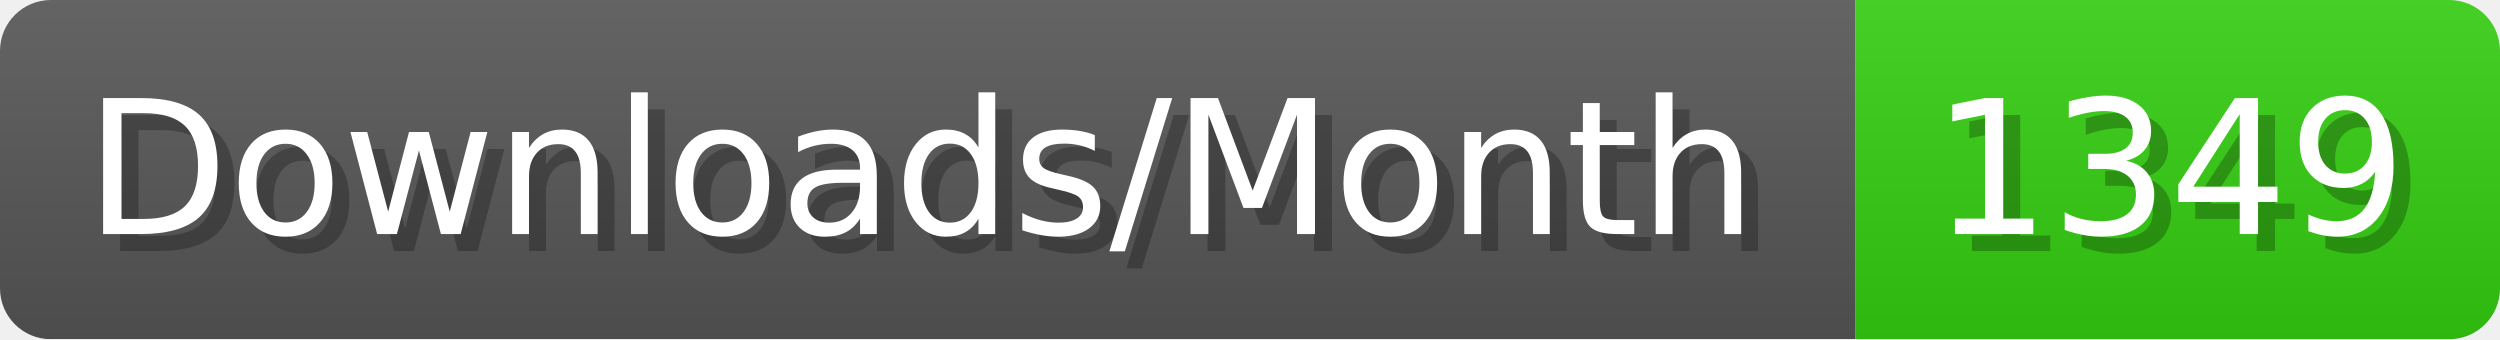
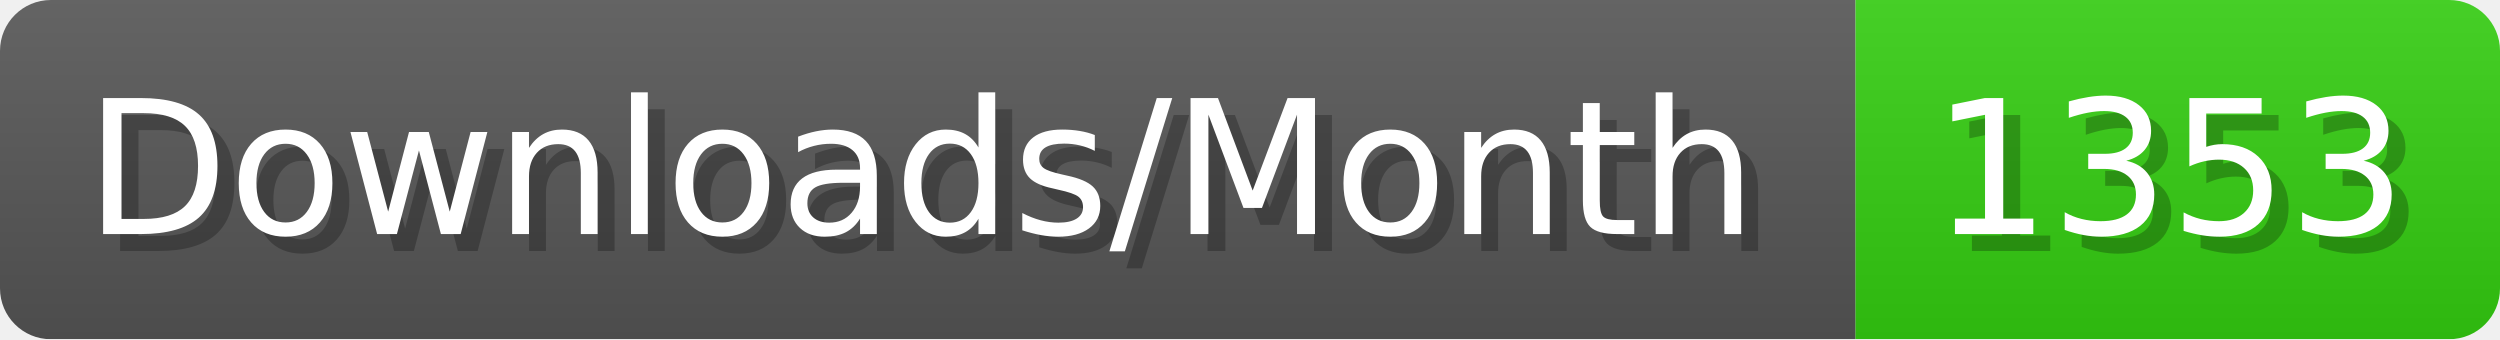
- <svg xmlns="http://www.w3.org/2000/svg" width="147.4" height="20" viewBox="0 0 1474 200" role="img" aria-label="Downloads/Month: 1349">
+ <svg xmlns="http://www.w3.org/2000/svg" width="147.4" height="20" viewBox="0 0 1474 200" role="img" aria-label="Downloads/Month: 1353">
  <linearGradient id="YlXUI" x2="0" y2="100%">
    <stop offset="0" stop-opacity=".1" stop-color="#EEE" />
    <stop offset="1" stop-opacity=".1" />
  </linearGradient>
  <mask id="JHhop">
    <rect width="1474" height="200" rx="30" fill="#FFF" />
  </mask>
  <g mask="url(#JHhop)">
    <rect width="1094" height="200" fill="#555" />
    <rect width="380" height="200" fill="#3C1" x="1094" />
    <rect width="1474" height="200" fill="url(#YlXUI)" />
  </g>
  <g aria-hidden="true" fill="#fff" text-anchor="start" font-family="Verdana,DejaVu Sans,sans-serif" font-size="110">
    <text x="60" y="148" textLength="994" fill="#000" opacity="0.25">Downloads/Month</text>
    <text x="50" y="138" textLength="994">Downloads/Month</text>
-     <text x="1149" y="148" textLength="280" fill="#000" opacity="0.25">1349</text>
-     <text x="1139" y="138" textLength="280">1349</text>
+     <text x="1149" y="148" textLength="280" fill="#000" opacity="0.25">1353</text>
+     <text x="1139" y="138" textLength="280">1353</text>
  </g>
</svg>
